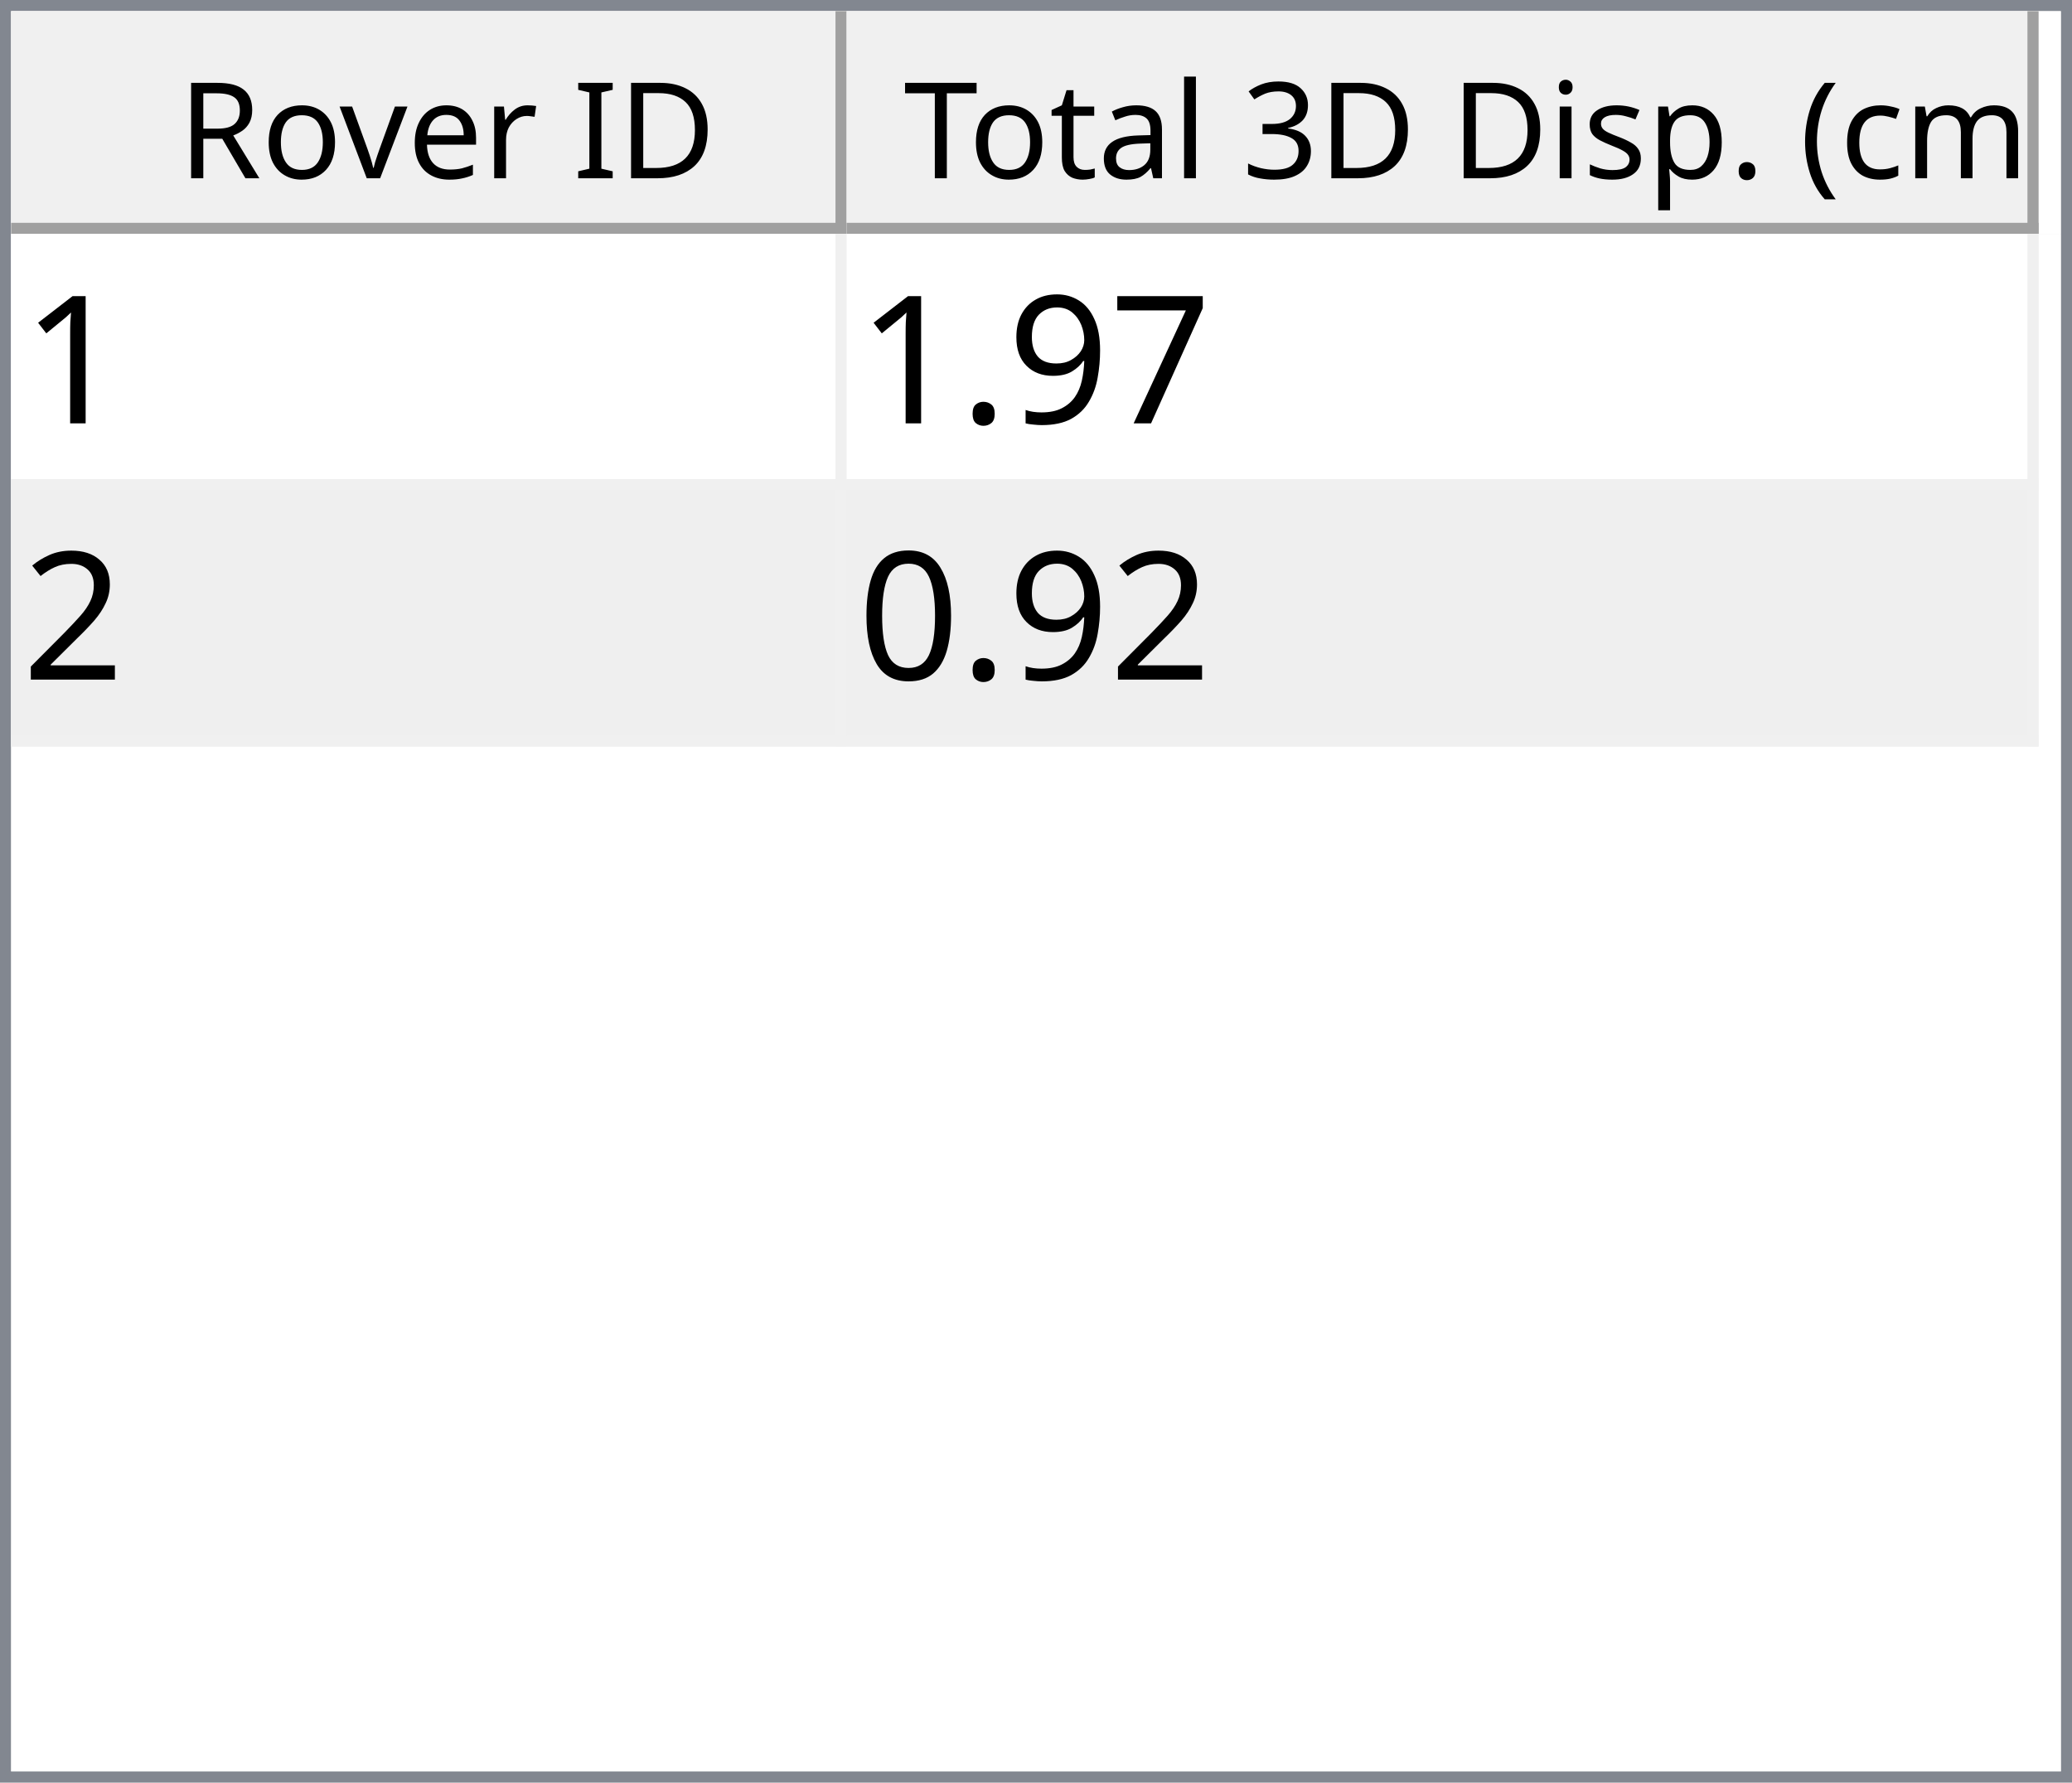
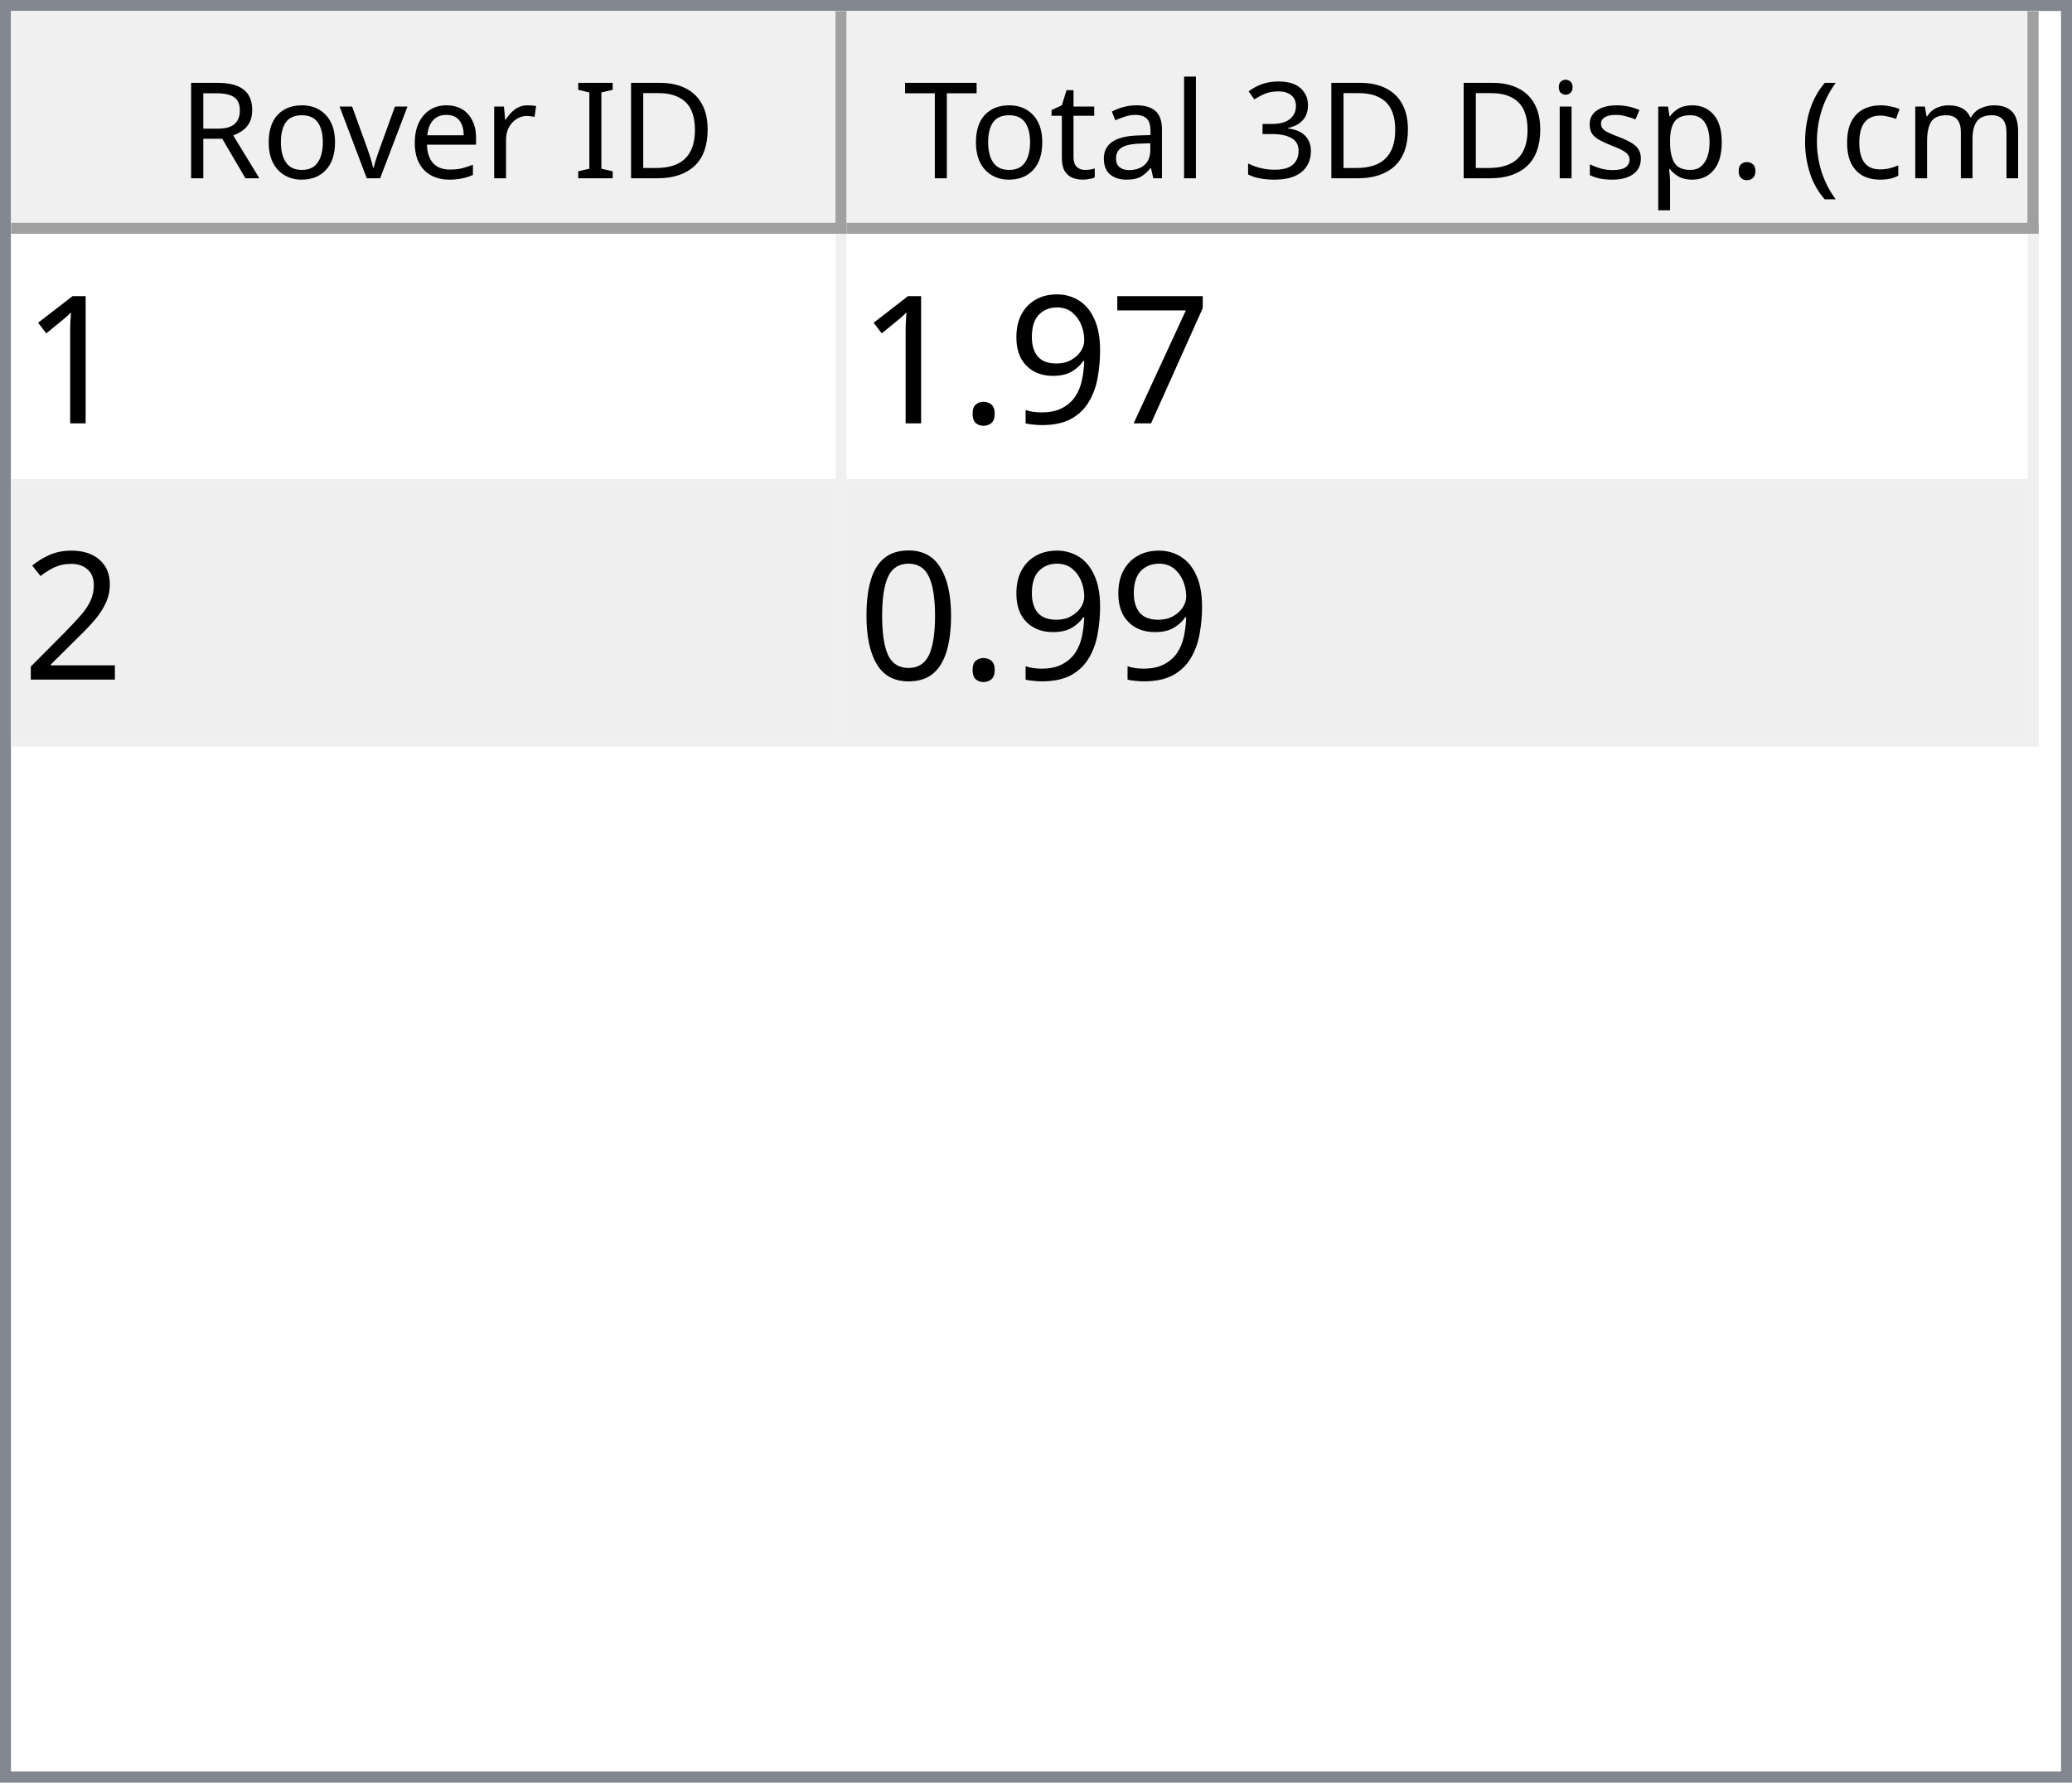
<svg xmlns="http://www.w3.org/2000/svg" style="fill-opacity:1; color-rendering:auto; color-interpolation:auto; text-rendering:auto; stroke:black; stroke-linecap:square; stroke-miterlimit:10; shape-rendering:auto; stroke-opacity:1; fill:black; stroke-dasharray:none; font-weight:normal; stroke-width:1; font-family:'Dialog'; font-style:normal; stroke-linejoin:miter; font-size:12px; stroke-dashoffset:0; image-rendering:auto;" width="186" height="160">
  <defs id="genericDefs" />
  <g>
    <defs id="defs1">
      <clipPath clipPathUnits="userSpaceOnUse" id="clipPath1">
        <path d="M0 0 L186 0 L186 160 L0 160 L0 0 Z" />
      </clipPath>
      <clipPath clipPathUnits="userSpaceOnUse" id="clipPath2">
        <path d="M0 0 L0 160 L186 160 L186 0 Z" />
      </clipPath>
      <clipPath clipPathUnits="userSpaceOnUse" id="clipPath3">
        <path d="M0 0 L0 20 L184 20 L184 0 Z" />
      </clipPath>
      <clipPath clipPathUnits="userSpaceOnUse" id="clipPath4">
        <path d="M0 0 L0 20 L75 20 L75 0 Z" />
      </clipPath>
      <clipPath clipPathUnits="userSpaceOnUse" id="clipPath5">
        <path d="M1 1 L1 19 L74 19 L74 1 Z" />
      </clipPath>
      <clipPath clipPathUnits="userSpaceOnUse" id="clipPath6">
        <path d="M0 0 L0 18 L73 18 L73 0 Z" />
      </clipPath>
      <clipPath clipPathUnits="userSpaceOnUse" id="clipPath7">
        <path d="M-0.5 -0.5 L-0.5 19.5 L74.5 19.5 L74.5 -0.5 Z" />
      </clipPath>
      <clipPath clipPathUnits="userSpaceOnUse" id="clipPath8">
        <path d="M0 0 L0 20 L107 20 L107 0 Z" />
      </clipPath>
      <clipPath clipPathUnits="userSpaceOnUse" id="clipPath9">
        <path d="M1 1 L1 19 L106 19 L106 1 Z" />
      </clipPath>
      <clipPath clipPathUnits="userSpaceOnUse" id="clipPath10">
        <path d="M0 0 L0 18 L105 18 L105 0 Z" />
      </clipPath>
      <clipPath clipPathUnits="userSpaceOnUse" id="clipPath11">
        <path d="M-0.5 -0.5 L-0.5 19.5 L106.5 19.5 L106.5 -0.5 Z" />
      </clipPath>
      <clipPath clipPathUnits="userSpaceOnUse" id="clipPath12">
        <path d="M0 0 L0 138 L184 138 L184 0 Z" />
      </clipPath>
      <clipPath clipPathUnits="userSpaceOnUse" id="clipPath13">
        <path d="M0 0 L0 46 L182 46 L182 0 Z" />
      </clipPath>
      <clipPath clipPathUnits="userSpaceOnUse" id="clipPath14">
        <path d="M-0.5 -0.5 L-0.5 45.5 L181.5 45.5 L181.5 -0.5 Z" />
      </clipPath>
      <clipPath clipPathUnits="userSpaceOnUse" id="clipPath15">
        <path d="M0 0 L0 22 L74 22 L74 0 Z" />
      </clipPath>
      <clipPath clipPathUnits="userSpaceOnUse" id="clipPath16">
        <path d="M0 0 L0 22 L106 22 L106 0 Z" />
      </clipPath>
      <font horiz-adv-x="64.551" id="font1">
        <font-face ascent="107.91" descent="25.098" units-per-em="100" style="font-style:normal; font-family:Segoe UI; font-weight:normal;" />
        <missing-glyph horiz-adv-x="64.551" d="M8.109 0 L8.109 68.266 L56.453 68.266 L56.453 0 L8.109 0 ZM15.328 7.234 L49.219 7.234 L49.219 61.031 L15.328 61.031 L15.328 7.234 Z" />
        <glyph unicode="D" horiz-adv-x="70.117" d="M9.188 0 L9.188 70.016 L28.516 70.016 Q65.531 70.016 65.531 35.891 Q65.531 19.672 55.25 9.836 Q44.969 0 27.734 0 L9.188 0 ZM17.391 62.594 L17.391 7.422 L27.828 7.422 Q41.609 7.422 49.273 14.797 Q56.938 22.172 56.938 35.688 Q56.938 62.594 28.328 62.594 L17.391 62.594 Z" />
        <glyph unicode="I" horiz-adv-x="26.611" d="M17.391 0 L9.188 0 L9.188 70.016 L17.391 70.016 L17.391 0 Z" />
        <glyph unicode=" " horiz-adv-x="27.393" d="" />
        <glyph unicode="r" horiz-adv-x="34.766" d="M34.188 41.891 Q32.078 43.5 28.125 43.5 Q23 43.5 19.555 38.672 Q16.109 33.844 16.109 25.484 L16.109 0 L8.109 0 L8.109 50 L16.109 50 L16.109 39.703 L16.312 39.703 Q18.016 44.969 21.531 47.922 Q25.047 50.875 29.391 50.875 Q32.516 50.875 34.188 50.203 L34.188 41.891 Z" />
        <glyph unicode="e" horiz-adv-x="52.295" d="M48.297 23 L12.984 23 Q13.188 14.656 17.484 10.109 Q21.781 5.562 29.297 5.562 Q37.75 5.562 44.828 11.141 L44.828 3.609 Q38.234 -1.172 27.391 -1.172 Q16.797 -1.172 10.742 5.641 Q4.688 12.453 4.688 24.812 Q4.688 36.469 11.305 43.82 Q17.922 51.172 27.734 51.172 Q37.547 51.172 42.922 44.828 Q48.297 38.484 48.297 27.203 L48.297 23 ZM40.094 29.781 Q40.047 36.719 36.75 40.578 Q33.453 44.438 27.594 44.438 Q21.922 44.438 17.969 40.383 Q14.016 36.328 13.094 29.781 L40.094 29.781 Z" />
        <glyph unicode="v" horiz-adv-x="47.9" d="M47.406 50 L27.484 0 L19.625 0 L0.688 50 L9.469 50 L22.172 13.672 Q23.578 9.672 23.922 6.688 L24.125 6.688 Q24.609 10.453 25.688 13.484 L38.969 50 L47.406 50 Z" />
        <glyph unicode="o" horiz-adv-x="58.594" d="M29 -1.172 Q17.922 -1.172 11.305 5.836 Q4.688 12.844 4.688 24.422 Q4.688 37.016 11.57 44.094 Q18.453 51.172 30.172 51.172 Q41.359 51.172 47.633 44.289 Q53.906 37.406 53.906 25.203 Q53.906 13.234 47.141 6.031 Q40.375 -1.172 29 -1.172 ZM29.594 44.438 Q21.875 44.438 17.383 39.188 Q12.891 33.938 12.891 24.703 Q12.891 15.828 17.43 10.695 Q21.969 5.562 29.594 5.562 Q37.359 5.562 41.531 10.594 Q45.703 15.625 45.703 24.906 Q45.703 34.281 41.531 39.359 Q37.359 44.438 29.594 44.438 Z" />
        <glyph unicode="R" horiz-adv-x="59.814" d="M59.375 0 L49.609 0 L37.891 19.625 Q36.281 22.359 34.766 24.289 Q33.25 26.219 31.664 27.438 Q30.078 28.656 28.25 29.219 Q26.422 29.781 24.125 29.781 L17.391 29.781 L17.391 0 L9.188 0 L9.188 70.016 L30.078 70.016 Q34.672 70.016 38.555 68.867 Q42.438 67.719 45.289 65.375 Q48.141 63.031 49.758 59.547 Q51.375 56.062 51.375 51.375 Q51.375 47.703 50.273 44.656 Q49.172 41.609 47.148 39.211 Q45.125 36.812 42.266 35.133 Q39.406 33.453 35.844 32.516 L35.844 32.328 Q37.594 31.547 38.891 30.547 Q40.188 29.547 41.359 28.18 Q42.531 26.812 43.68 25.078 Q44.828 23.344 46.234 21.047 L59.375 0 ZM17.391 62.594 L17.391 37.203 L28.516 37.203 Q31.594 37.203 34.203 38.133 Q36.812 39.062 38.719 40.797 Q40.625 42.531 41.703 45.047 Q42.781 47.562 42.781 50.688 Q42.781 56.297 39.141 59.445 Q35.5 62.594 28.609 62.594 L17.391 62.594 Z" />
        <glyph unicode=")" horiz-adv-x="30.176" d="M8.297 -15.922 L1.172 -15.922 Q16.406 2.344 16.406 26.812 Q16.406 51.469 1.078 70.016 L8.297 70.016 Q23.531 52.156 23.531 26.703 Q23.531 1.375 8.297 -15.922 Z" />
        <glyph unicode="m" horiz-adv-x="86.133" d="M79.109 0 L71.094 0 L71.094 28.719 Q71.094 37.016 68.531 40.727 Q65.969 44.438 59.906 44.438 Q54.781 44.438 51.195 39.75 Q47.609 35.062 47.609 28.516 L47.609 0 L39.594 0 L39.594 29.688 Q39.594 44.438 28.219 44.438 Q22.953 44.438 19.531 40.016 Q16.109 35.594 16.109 28.516 L16.109 0 L8.109 0 L8.109 50 L16.109 50 L16.109 42.094 L16.312 42.094 Q21.625 51.172 31.844 51.172 Q36.969 51.172 40.773 48.312 Q44.578 45.453 46 40.828 Q51.562 51.172 62.594 51.172 Q79.109 51.172 79.109 30.812 L79.109 0 Z" />
        <glyph unicode="c" horiz-adv-x="46.191" d="M42.188 2.297 Q36.422 -1.172 28.516 -1.172 Q17.828 -1.172 11.258 5.789 Q4.688 12.75 4.688 23.828 Q4.688 36.188 11.766 43.68 Q18.844 51.172 30.672 51.172 Q37.25 51.172 42.281 48.734 L42.281 40.531 Q36.719 44.438 30.375 44.438 Q22.703 44.438 17.797 38.945 Q12.891 33.453 12.891 24.516 Q12.891 15.719 17.508 10.641 Q22.125 5.562 29.891 5.562 Q36.422 5.562 42.188 9.906 L42.188 2.297 Z" />
        <glyph unicode="(" horiz-adv-x="30.176" d="M29.109 -15.922 L21.969 -15.922 Q6.844 1.375 6.844 26.703 Q6.844 52.156 21.969 70.016 L29.203 70.016 Q13.875 51.469 13.875 26.812 Q13.875 2.344 29.109 -15.922 Z" />
        <glyph unicode="." horiz-adv-x="21.68" d="M10.891 -1.078 Q8.641 -1.078 7.055 0.539 Q5.469 2.156 5.469 4.391 Q5.469 6.641 7.055 8.273 Q8.641 9.906 10.891 9.906 Q13.188 9.906 14.797 8.273 Q16.406 6.641 16.406 4.391 Q16.406 2.156 14.797 0.539 Q13.188 -1.078 10.891 -1.078 Z" />
        <glyph unicode="p" horiz-adv-x="58.789" d="M16.312 7.234 L16.109 7.234 L16.109 -23 L8.109 -23 L8.109 50 L16.109 50 L16.109 41.219 L16.312 41.219 Q22.219 51.172 33.594 51.172 Q43.266 51.172 48.688 44.461 Q54.109 37.75 54.109 26.469 Q54.109 13.922 48 6.375 Q41.891 -1.172 31.297 -1.172 Q21.578 -1.172 16.312 7.234 ZM16.109 27.391 L16.109 20.406 Q16.109 14.203 20.141 9.883 Q24.172 5.562 30.375 5.562 Q37.641 5.562 41.773 11.133 Q45.906 16.703 45.906 26.609 Q45.906 34.969 42.047 39.703 Q38.188 44.438 31.594 44.438 Q24.609 44.438 20.359 39.578 Q16.109 34.719 16.109 27.391 Z" />
        <glyph unicode="s" horiz-adv-x="42.432" d="M5.078 1.812 L5.078 10.406 Q11.625 5.562 19.484 5.562 Q30.031 5.562 30.031 12.594 Q30.031 14.594 29.125 15.992 Q28.219 17.391 26.68 18.461 Q25.141 19.531 23.07 20.383 Q21 21.234 18.609 22.172 Q15.281 23.484 12.766 24.828 Q10.25 26.172 8.57 27.859 Q6.891 29.547 6.031 31.695 Q5.172 33.844 5.172 36.719 Q5.172 40.234 6.789 42.945 Q8.406 45.656 11.086 47.484 Q13.766 49.312 17.211 50.242 Q20.656 51.172 24.312 51.172 Q30.812 51.172 35.938 48.922 L35.938 40.828 Q30.422 44.438 23.25 44.438 Q21 44.438 19.195 43.922 Q17.391 43.406 16.094 42.477 Q14.797 41.547 14.086 40.258 Q13.375 38.969 13.375 37.406 Q13.375 35.453 14.086 34.133 Q14.797 32.812 16.164 31.789 Q17.531 30.766 19.484 29.938 Q21.438 29.109 23.922 28.125 Q27.25 26.859 29.883 25.516 Q32.516 24.172 34.375 22.484 Q36.234 20.797 37.234 18.602 Q38.234 16.406 38.234 13.375 Q38.234 9.672 36.602 6.938 Q34.969 4.203 32.234 2.398 Q29.5 0.594 25.93 -0.289 Q22.359 -1.172 18.453 -1.172 Q10.75 -1.172 5.078 1.812 Z" />
        <glyph unicode="i" horiz-adv-x="24.219" d="M12.203 62.703 Q10.062 62.703 8.547 64.164 Q7.031 65.625 7.031 67.875 Q7.031 70.125 8.547 71.609 Q10.062 73.094 12.203 73.094 Q14.406 73.094 15.945 71.609 Q17.484 70.125 17.484 67.875 Q17.484 65.719 15.945 64.211 Q14.406 62.703 12.203 62.703 ZM16.109 0 L8.109 0 L8.109 50 L16.109 50 L16.109 0 Z" />
        <glyph unicode="3" horiz-adv-x="53.906" d="M46.531 19.828 Q46.531 15.094 44.75 11.211 Q42.969 7.328 39.719 4.57 Q36.469 1.812 31.93 0.297 Q27.391 -1.219 21.922 -1.219 Q11.922 -1.219 6 2.594 L6 11.188 Q13.094 5.609 22.219 5.609 Q25.875 5.609 28.828 6.539 Q31.781 7.469 33.906 9.227 Q36.031 10.984 37.18 13.477 Q38.328 15.969 38.328 19.094 Q38.328 32.812 18.797 32.812 L12.984 32.812 L12.984 39.594 L18.5 39.594 Q35.797 39.594 35.797 52.484 Q35.797 64.406 22.609 64.406 Q15.188 64.406 8.688 59.422 L8.688 67.188 Q15.375 71.188 24.609 71.188 Q29 71.188 32.57 69.969 Q36.141 68.75 38.68 66.555 Q41.219 64.359 42.609 61.281 Q44 58.203 44 54.5 Q44 40.672 30.031 36.719 L30.031 36.531 Q33.594 36.141 36.625 34.797 Q39.656 33.453 41.852 31.305 Q44.047 29.156 45.289 26.25 Q46.531 23.344 46.531 19.828 Z" />
        <glyph unicode="l" horiz-adv-x="24.219" d="M16.109 0 L8.109 0 L8.109 74.031 L16.109 74.031 L16.109 0 Z" />
        <glyph unicode="a" horiz-adv-x="50.879" d="M43.891 0 L35.891 0 L35.891 7.812 L35.688 7.812 Q30.469 -1.172 20.312 -1.172 Q12.844 -1.172 8.617 2.781 Q4.391 6.734 4.391 13.281 Q4.391 27.297 20.906 29.594 L35.891 31.688 Q35.891 44.438 25.594 44.438 Q16.547 44.438 9.281 38.281 L9.281 46.484 Q16.656 51.172 26.266 51.172 Q43.891 51.172 43.891 32.516 L43.891 0 ZM35.891 25.297 L23.828 23.641 Q18.266 22.859 15.43 20.875 Q12.594 18.891 12.594 13.875 Q12.594 10.203 15.211 7.883 Q17.828 5.562 22.172 5.562 Q28.125 5.562 32.008 9.742 Q35.891 13.922 35.891 20.312 L35.891 25.297 Z" />
        <glyph unicode="t" horiz-adv-x="33.887" d="M31.297 0.484 Q28.469 -1.078 23.828 -1.078 Q10.688 -1.078 10.688 13.578 L10.688 43.172 L2.094 43.172 L2.094 50 L10.688 50 L10.688 62.203 L18.703 64.797 L18.703 50 L31.297 50 L31.297 43.172 L18.703 43.172 L18.703 14.984 Q18.703 9.969 20.414 7.82 Q22.125 5.672 26.078 5.672 Q29.109 5.672 31.297 7.328 L31.297 0.484 Z" />
        <glyph unicode="T" horiz-adv-x="52.393" d="M50.594 62.594 L30.375 62.594 L30.375 0 L22.172 0 L22.172 62.594 L2 62.594 L2 70.016 L50.594 70.016 L50.594 62.594 Z" />
      </font>
      <font horiz-adv-x="75.0" id="font2">
        <font-face ascent="100.537" descent="21.973" units-per-em="100" style="font-style:normal; font-family:sans-serif; font-weight:normal;" />
        <missing-glyph horiz-adv-x="75.0" d="M12.5 0 L12.5 62.5 L62.5 62.5 L62.5 0 L12.5 0 ZM14.062 1.562 L60.938 1.562 L60.938 60.938 L14.062 60.938 L14.062 1.562 Z" />
        <glyph unicode="1" horiz-adv-x="55.615" d="M37.25 0 L28.469 0 L28.469 56 Q25.297 52.984 20.141 49.953 Q14.984 46.922 10.891 45.406 L10.891 53.906 Q18.266 57.375 23.781 62.305 Q29.297 67.234 31.594 71.875 L37.25 71.875 L37.25 0 Z" />
        <glyph unicode="7" horiz-adv-x="55.615" d="M4.734 62.203 L4.734 70.656 L51.078 70.656 L51.078 63.812 Q44.234 56.547 37.523 44.484 Q30.812 32.422 27.156 19.672 Q24.516 10.688 23.781 0 L14.75 0 Q14.891 8.453 18.062 20.414 Q21.234 32.375 27.172 43.484 Q33.109 54.594 39.797 62.203 L4.734 62.203 Z" />
        <glyph unicode="9" horiz-adv-x="55.615" d="M5.469 16.547 L13.922 17.328 Q14.984 11.375 18.016 8.688 Q21.047 6 25.781 6 Q29.828 6 32.883 7.859 Q35.938 9.719 37.891 12.82 Q39.844 15.922 41.164 21.195 Q42.484 26.469 42.484 31.938 Q42.484 32.516 42.438 33.688 Q39.797 29.5 35.234 26.883 Q30.672 24.266 25.344 24.266 Q16.453 24.266 10.305 30.711 Q4.156 37.156 4.156 47.703 Q4.156 58.594 10.578 65.234 Q17 71.875 26.656 71.875 Q33.641 71.875 39.43 68.117 Q45.219 64.359 48.219 57.398 Q51.219 50.438 51.219 37.25 Q51.219 23.531 48.242 15.406 Q45.266 7.281 39.383 3.031 Q33.5 -1.219 25.594 -1.219 Q17.188 -1.219 11.867 3.445 Q6.547 8.109 5.469 16.547 ZM41.453 48.141 Q41.453 55.719 37.43 60.156 Q33.406 64.594 27.734 64.594 Q21.875 64.594 17.531 59.812 Q13.188 55.031 13.188 47.406 Q13.188 40.578 17.312 36.305 Q21.438 32.031 27.484 32.031 Q33.594 32.031 37.523 36.305 Q41.453 40.578 41.453 48.141 Z" />
        <glyph unicode="." horiz-adv-x="27.783" d="M9.078 0 L9.078 10.016 L19.094 10.016 L19.094 0 L9.078 0 Z" />
        <glyph unicode="2" horiz-adv-x="55.615" d="M50.344 8.453 L50.344 0 L3.031 0 Q2.938 3.172 4.047 6.109 Q5.859 10.938 9.836 15.625 Q13.812 20.312 21.344 26.469 Q33.016 36.031 37.117 41.625 Q41.219 47.219 41.219 52.203 Q41.219 57.422 37.477 61.008 Q33.734 64.594 27.734 64.594 Q21.391 64.594 17.578 60.789 Q13.766 56.984 13.719 50.25 L4.688 51.172 Q5.609 61.281 11.664 66.578 Q17.719 71.875 27.938 71.875 Q38.234 71.875 44.242 66.164 Q50.25 60.453 50.25 52 Q50.25 47.703 48.492 43.555 Q46.734 39.406 42.656 34.812 Q38.578 30.219 29.109 22.219 Q21.188 15.578 18.945 13.211 Q16.703 10.844 15.234 8.453 L50.344 8.453 Z" />
        <glyph unicode="0" horiz-adv-x="55.615" d="M4.156 35.297 Q4.156 48 6.766 55.742 Q9.375 63.484 14.523 67.68 Q19.672 71.875 27.484 71.875 Q33.25 71.875 37.594 69.555 Q41.938 67.234 44.773 62.867 Q47.609 58.5 49.219 52.227 Q50.828 45.953 50.828 35.297 Q50.828 22.703 48.242 14.969 Q45.656 7.234 40.508 3.008 Q35.359 -1.219 27.484 -1.219 Q17.141 -1.219 11.234 6.203 Q4.156 15.141 4.156 35.297 ZM13.188 35.297 Q13.188 17.672 17.312 11.836 Q21.438 6 27.484 6 Q33.547 6 37.672 11.859 Q41.797 17.719 41.797 35.297 Q41.797 52.984 37.672 58.789 Q33.547 64.594 27.391 64.594 Q21.344 64.594 17.719 59.469 Q13.188 52.938 13.188 35.297 Z" />
      </font>
    </defs>
    <g style="fill:white; stroke:white;">
      <rect x="0" y="0" width="186" style="clip-path:url(#clipPath1); stroke:none;" height="160" />
    </g>
    <g style="fill:white; text-rendering:optimizeSpeed; color-rendering:optimizeSpeed; image-rendering:optimizeSpeed; shape-rendering:crispEdges; stroke:white; color-interpolation:sRGB;">
      <rect x="0" width="186" height="160" y="0" style="stroke:none;" />
      <path style="stroke:none;" d="M0 160 L186 160 L186 0 L0 0 Z" />
    </g>
    <g style="fill:rgb(240,240,240); font-family:'Segoe UI'; stroke:rgb(240,240,240);">
      <rect x="0" y="0" width="186" style="clip-path:url(#clipPath2); stroke:none;" height="160" />
    </g>
    <g style="fill:rgb(130,135,144); font-family:'Segoe UI'; stroke:rgb(130,135,144);">
      <path d="M0 0 L186 0 L186 160 L0 160 L0 0 ZM1 1 L185 1 L185 159 L1 159 L1 1 Z" style="fill-rule:evenodd; clip-path:url(#clipPath2); stroke:none;" />
    </g>
    <g style="fill:white; font-family:'Segoe UI'; stroke:white;" transform="translate(1,1)">
      <rect x="0" y="0" width="184" style="clip-path:url(#clipPath3); stroke:none;" height="20" />
    </g>
    <g style="fill:rgb(240,240,240); font-family:'Segoe UI'; stroke:rgb(240,240,240);" transform="translate(1,1)">
      <rect x="0" y="0" width="75" style="clip-path:url(#clipPath4); stroke:none;" height="20" />
    </g>
    <g style="font-family:'Segoe UI';" transform="translate(2,2)">
      <text x="14" xml:space="preserve" y="14" style="clip-path:url(#clipPath6); stroke:none;">Rover ID</text>
    </g>
    <g style="fill:rgb(160,160,160); font-family:'Segoe UI'; stroke:rgb(160,160,160); stroke-linejoin:bevel;" transform="translate(1.5,1.5)">
      <line x1="74" x2="74" y1="0" style="fill:none; clip-path:url(#clipPath7);" y2="19" />
    </g>
    <g style="fill:rgb(160,160,160); font-family:'Segoe UI'; stroke:rgb(160,160,160); stroke-linejoin:bevel;" transform="matrix(1,0,0,1,1,1) translate(0.5,0.5)">
      <line x1="0" x2="74" y1="19" style="fill:none; clip-path:url(#clipPath7);" y2="19" />
    </g>
    <g style="fill:rgb(240,240,240); font-family:'Segoe UI'; stroke:rgb(240,240,240);" transform="translate(76,1)">
      <rect x="0" y="0" width="107" style="clip-path:url(#clipPath8); stroke:none;" height="20" />
    </g>
    <g style="font-family:'Segoe UI';" transform="translate(77,2)">
      <text x="1" xml:space="preserve" y="14" style="clip-path:url(#clipPath10); stroke:none;"> Total 3D Disp. (cm)</text>
    </g>
    <g style="fill:rgb(160,160,160); font-family:'Segoe UI'; stroke:rgb(160,160,160); stroke-linejoin:bevel;" transform="translate(76.5,1.5)">
      <line x1="106" x2="106" y1="0" style="fill:none; clip-path:url(#clipPath11);" y2="19" />
    </g>
    <g style="fill:rgb(160,160,160); font-family:'Segoe UI'; stroke:rgb(160,160,160); stroke-linejoin:bevel;" transform="matrix(1,0,0,1,76,1) translate(0.5,0.5)">
      <line x1="0" x2="106" y1="19" style="fill:none; clip-path:url(#clipPath11);" y2="19" />
    </g>
    <g style="fill:white; font-family:'Segoe UI'; stroke:white;" transform="translate(1,21)">
      <rect x="0" y="0" width="184" style="clip-path:url(#clipPath12); stroke:none;" height="138" />
    </g>
    <g style="fill:rgb(240,240,240); font-size:16px; font-family:sans-serif; stroke:rgb(240,240,240);" transform="translate(1,21)">
      <rect x="0" y="0" width="182" style="clip-path:url(#clipPath13); stroke:none;" height="46" />
      <line transform="translate(0.5,0.5)" x1="0" x2="181" y1="22" style="clip-path:url(#clipPath14); fill:none; stroke-linejoin:bevel;" y2="22" />
    </g>
    <g transform="matrix(1,0,0,1,1,21) translate(0.5,0.5)" style="fill:rgb(240,240,240); font-size:16px; font-family:sans-serif; stroke:rgb(240,240,240); stroke-linejoin:bevel;">
      <line x1="0" x2="181" y1="45" style="fill:none; clip-path:url(#clipPath14);" y2="45" />
    </g>
    <g transform="matrix(1,0,0,1,1,21) translate(0.5,0.5)" style="fill:rgb(240,240,240); font-size:16px; font-family:sans-serif; stroke:rgb(240,240,240); stroke-linejoin:bevel;">
      <line x1="74" x2="74" y1="0" style="fill:none; clip-path:url(#clipPath14);" y2="45" />
    </g>
    <g transform="matrix(1,0,0,1,1,21) translate(0.5,0.5)" style="fill:rgb(240,240,240); font-size:16px; font-family:sans-serif; stroke:rgb(240,240,240); stroke-linejoin:bevel;">
      <line x1="181" x2="181" y1="0" style="fill:none; clip-path:url(#clipPath14);" y2="45" />
    </g>
    <g style="fill:white; font-size:16px; font-family:sans-serif; stroke:white;" transform="matrix(1,0,0,1,1,21)">
      <rect x="0" y="0" width="74" style="clip-path:url(#clipPath15); stroke:none;" height="22" />
      <text x="1" y="17" style="fill:black; clip-path:url(#clipPath15); stroke:none;" xml:space="preserve">1</text>
    </g>
    <g style="fill:white; font-size:16px; font-family:sans-serif; stroke:white;" transform="matrix(1,0,0,1,1,21) translate(75,0)">
      <rect x="0" y="0" width="106" style="clip-path:url(#clipPath16); stroke:none;" height="22" />
      <text x="1" y="17" style="fill:black; clip-path:url(#clipPath16); stroke:none;" xml:space="preserve">1.97</text>
    </g>
    <g style="fill:rgb(239,239,239); font-size:16px; font-family:sans-serif; stroke:rgb(239,239,239);" transform="matrix(1,0,0,1,1,21) translate(0,23)">
      <rect x="0" y="0" width="74" style="clip-path:url(#clipPath15); stroke:none;" height="22" />
      <text x="1" y="17" style="fill:black; clip-path:url(#clipPath15); stroke:none;" xml:space="preserve">2</text>
    </g>
    <g style="fill:rgb(239,239,239); font-size:16px; font-family:sans-serif; stroke:rgb(239,239,239);" transform="matrix(1,0,0,1,1,21) translate(75,23)">
      <rect x="0" y="0" width="106" style="clip-path:url(#clipPath16); stroke:none;" height="22" />
-       <text x="1" y="17" style="fill:black; clip-path:url(#clipPath16); stroke:none;" xml:space="preserve">0.92</text>
+       <text x="1" y="17" style="fill:black; clip-path:url(#clipPath16); stroke:none;" xml:space="preserve">0.99</text>
    </g>
  </g>
</svg>
